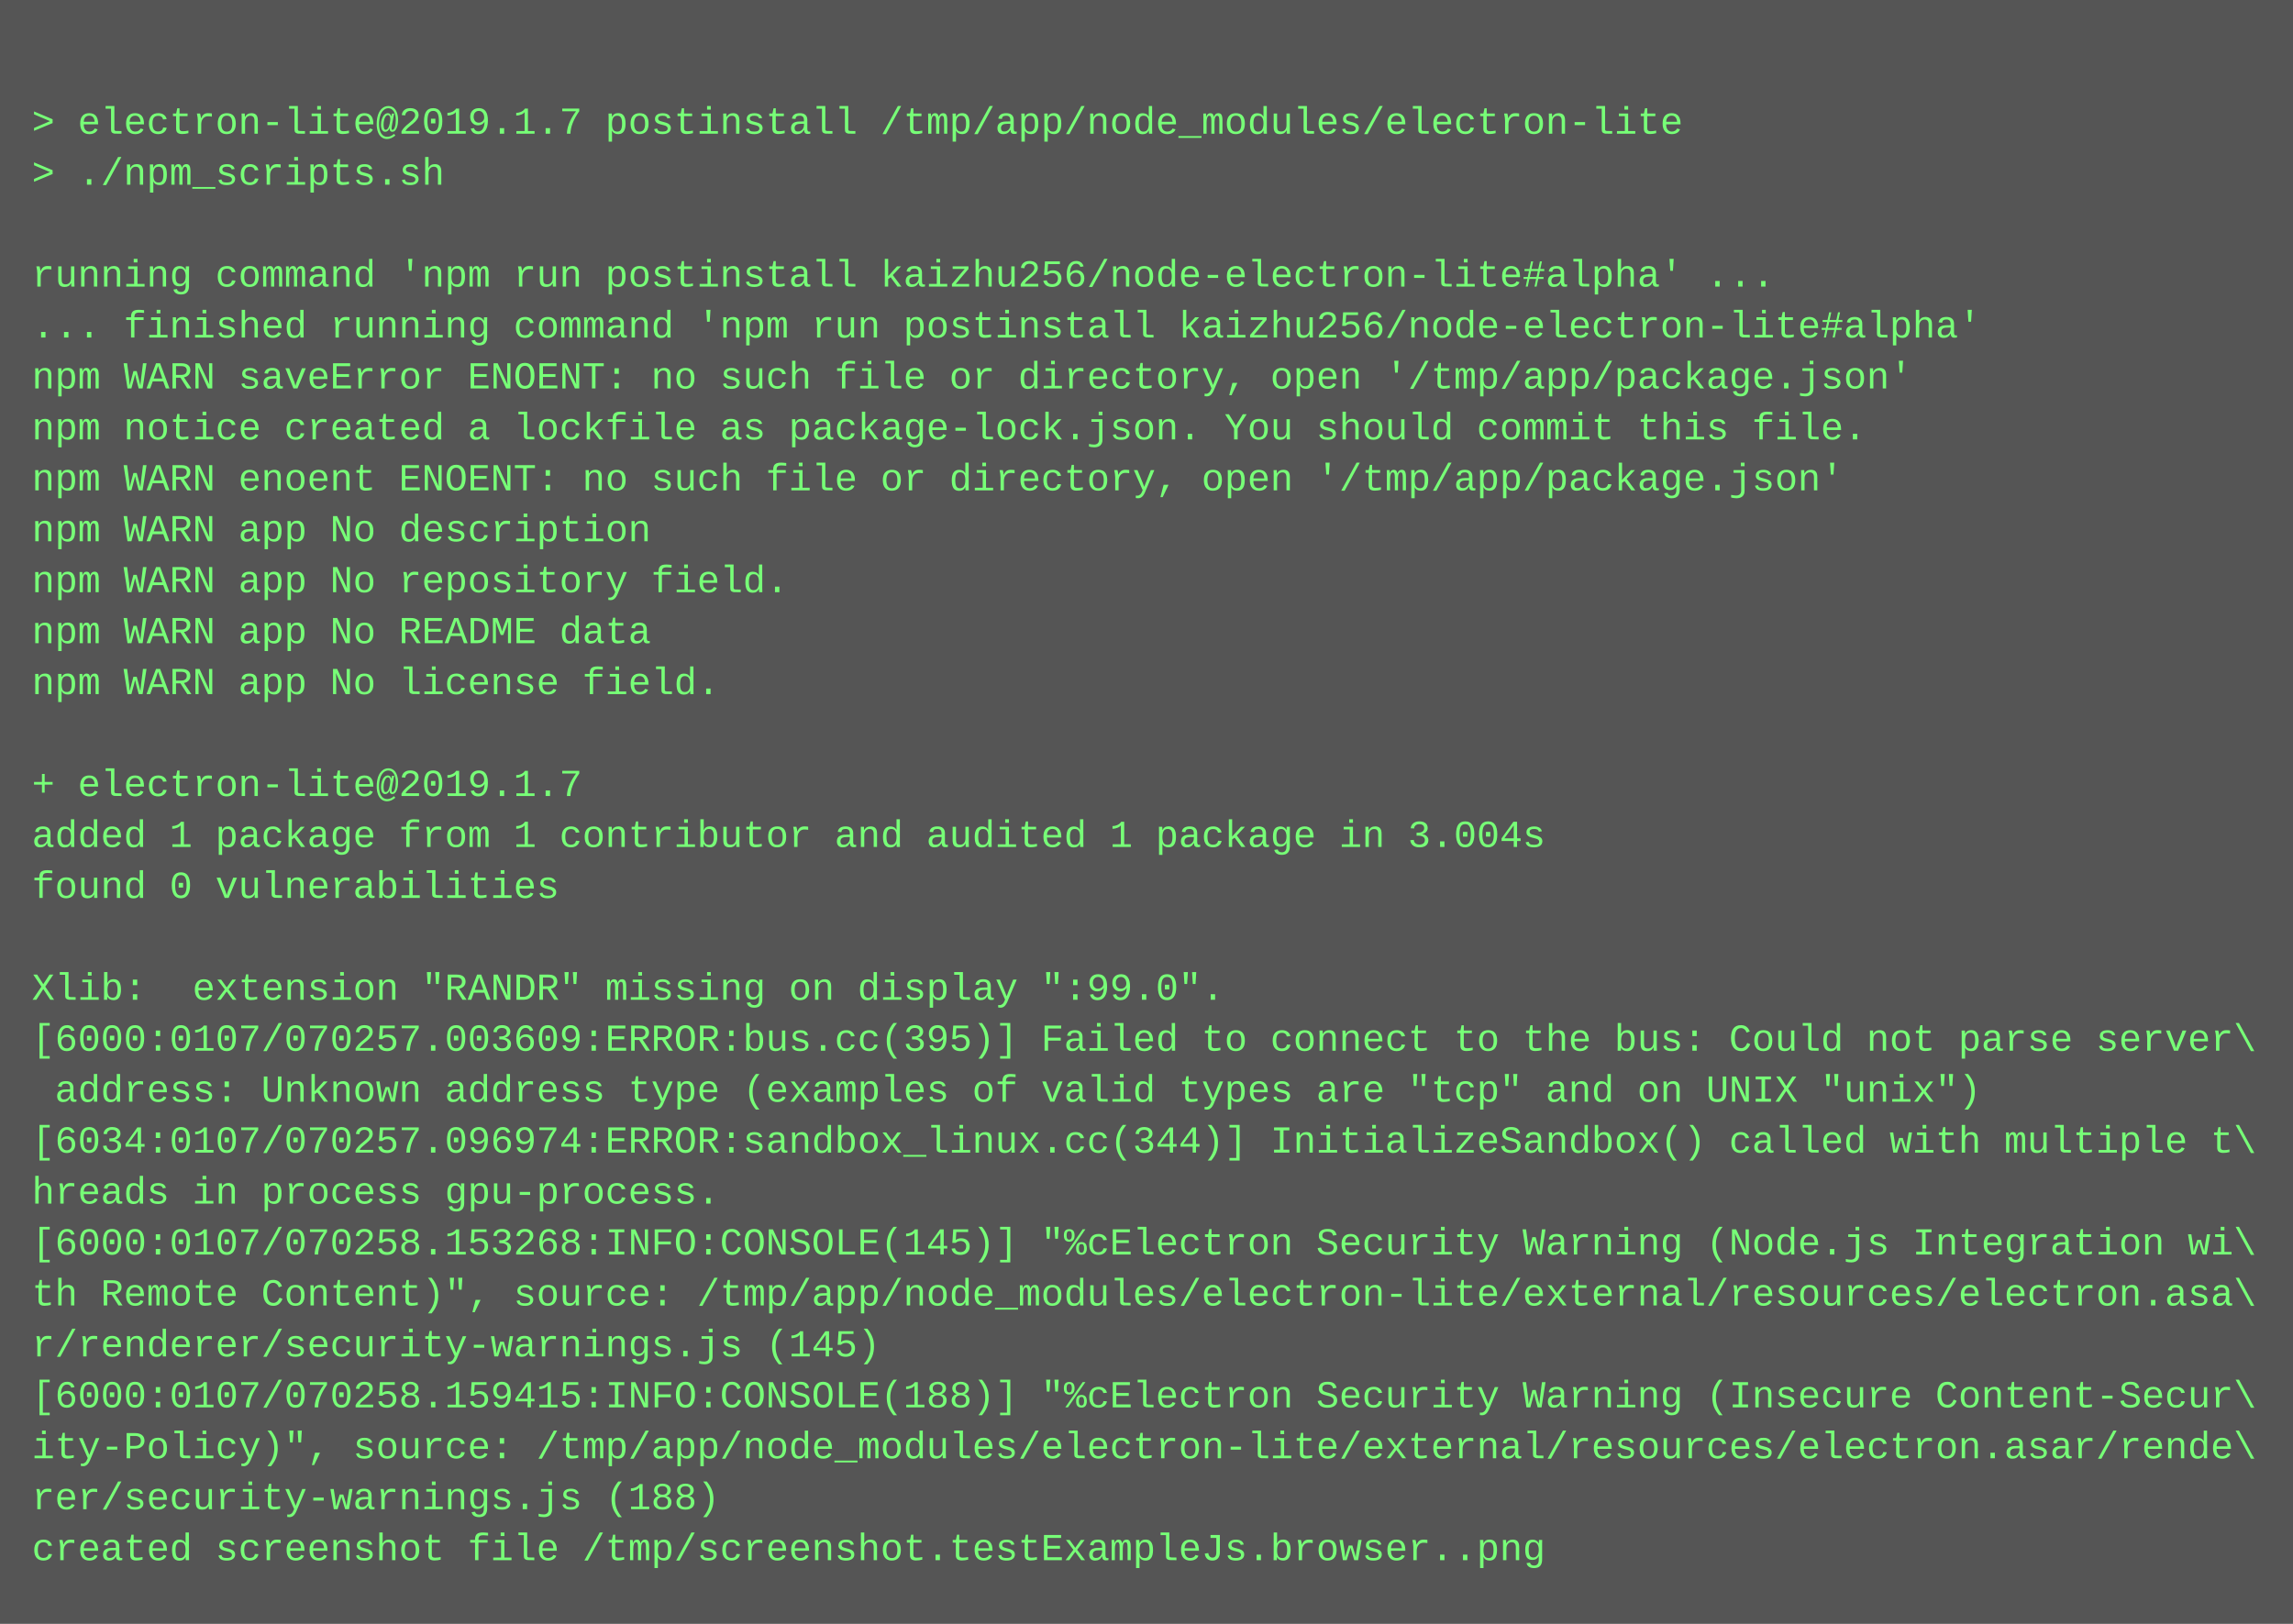
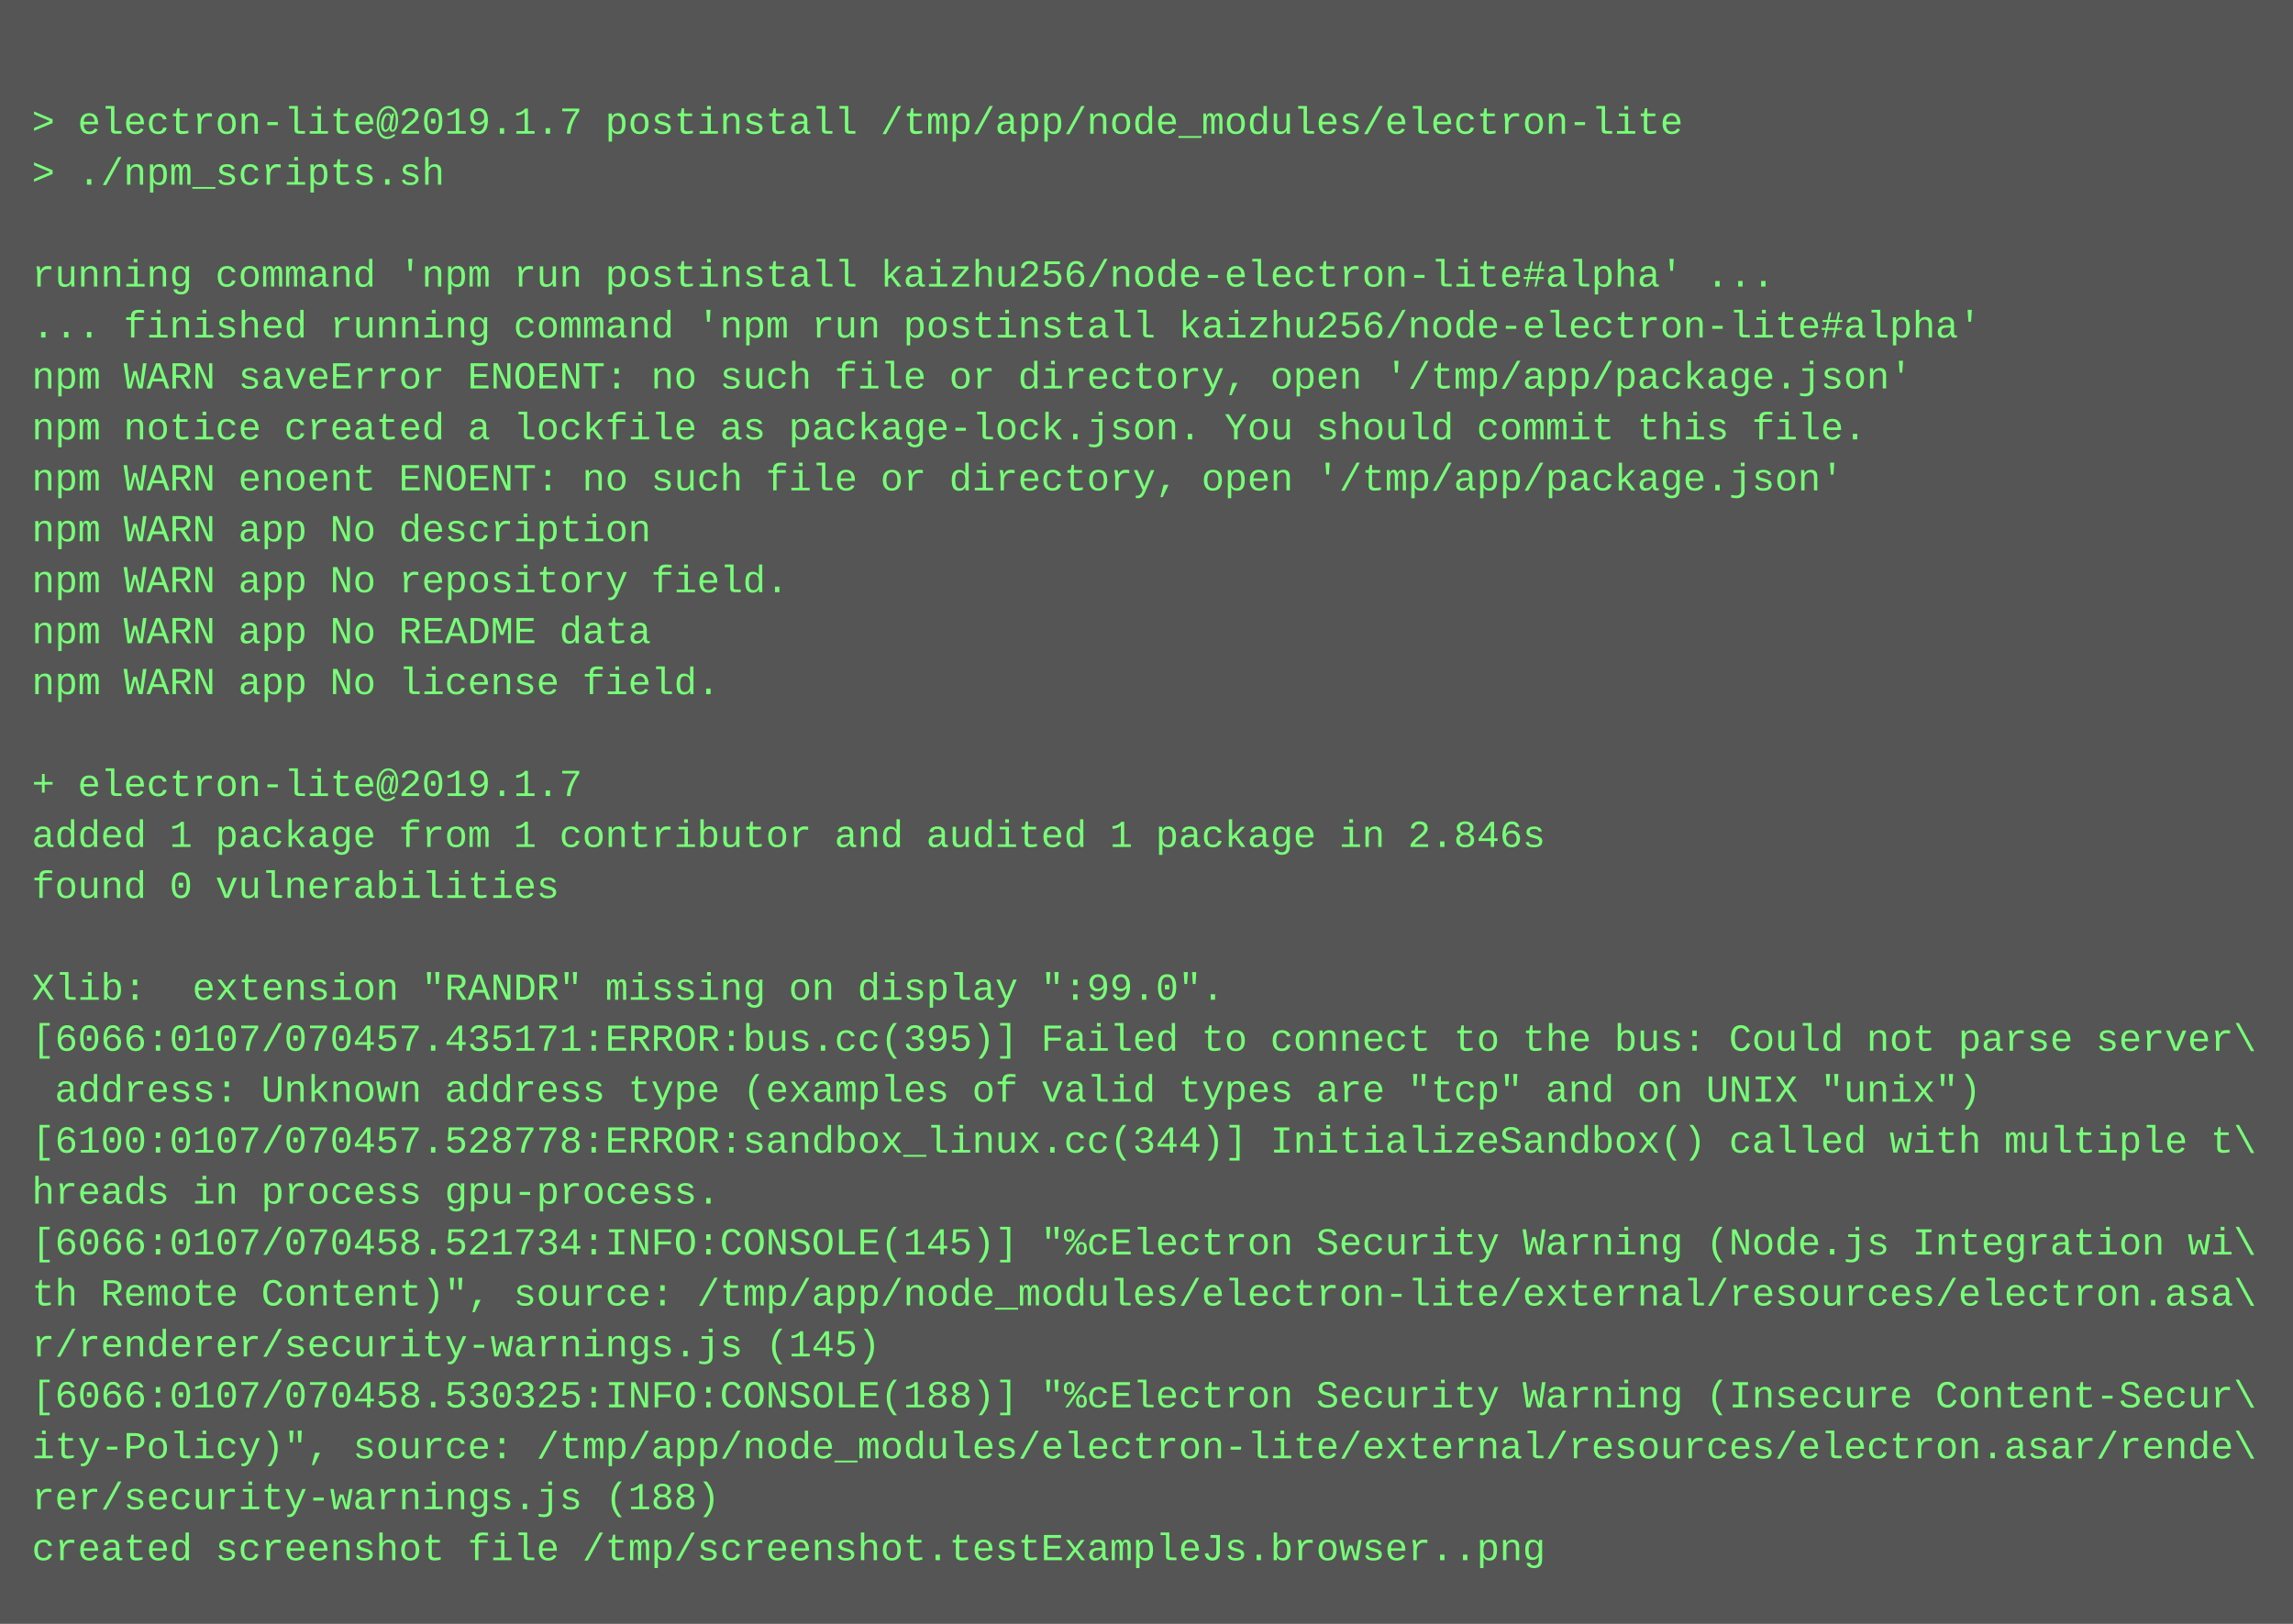
<svg xmlns="http://www.w3.org/2000/svg" height="510" width="720">
  <rect height="510" fill="#555" width="720" />
  <text fill="#7f7" font-family="Courier New" font-size="12" xml:space="preserve">
    <tspan x="10" y="26" />
    <tspan x="10" y="42">&gt; electron-lite@2019.1.7 postinstall /tmp/app/node_modules/electron-lite</tspan>
    <tspan x="10" y="58">&gt; ./npm_scripts.sh</tspan>
    <tspan x="10" y="74" />
    <tspan x="10" y="90">running command 'npm run postinstall kaizhu256/node-electron-lite#alpha' ...</tspan>
    <tspan x="10" y="106">... finished running command 'npm run postinstall kaizhu256/node-electron-lite#alpha'</tspan>
    <tspan x="10" y="122">npm WARN saveError ENOENT: no such file or directory, open '/tmp/app/package.json'</tspan>
    <tspan x="10" y="138">npm notice created a lockfile as package-lock.json. You should commit this file.</tspan>
    <tspan x="10" y="154">npm WARN enoent ENOENT: no such file or directory, open '/tmp/app/package.json'</tspan>
    <tspan x="10" y="170">npm WARN app No description</tspan>
    <tspan x="10" y="186">npm WARN app No repository field.</tspan>
    <tspan x="10" y="202">npm WARN app No README data</tspan>
    <tspan x="10" y="218">npm WARN app No license field.</tspan>
    <tspan x="10" y="234" />
    <tspan x="10" y="250">+ electron-lite@2019.1.7</tspan>
-     <tspan x="10" y="266">added 1 package from 1 contributor and audited 1 package in 3.004s</tspan>
+     <tspan x="10" y="266">added 1 package from 1 contributor and audited 1 package in 2.846s</tspan>
    <tspan x="10" y="282">found 0 vulnerabilities</tspan>
    <tspan x="10" y="298" />
    <tspan x="10" y="314">Xlib:  extension "RANDR" missing on display ":99.0".</tspan>
-     <tspan x="10" y="330">[6000:0107/070257.003609:ERROR:bus.cc(395)] Failed to connect to the bus: Could not parse server\</tspan>
+     <tspan x="10" y="330">[6066:0107/070457.435171:ERROR:bus.cc(395)] Failed to connect to the bus: Could not parse server\</tspan>
    <tspan x="10" y="346"> address: Unknown address type (examples of valid types are "tcp" and on UNIX "unix")</tspan>
-     <tspan x="10" y="362">[6034:0107/070257.096974:ERROR:sandbox_linux.cc(344)] InitializeSandbox() called with multiple t\</tspan>
+     <tspan x="10" y="362">[6100:0107/070457.528778:ERROR:sandbox_linux.cc(344)] InitializeSandbox() called with multiple t\</tspan>
    <tspan x="10" y="378">hreads in process gpu-process.</tspan>
-     <tspan x="10" y="394">[6000:0107/070258.153268:INFO:CONSOLE(145)] "%cElectron Security Warning (Node.js Integration wi\</tspan>
+     <tspan x="10" y="394">[6066:0107/070458.521734:INFO:CONSOLE(145)] "%cElectron Security Warning (Node.js Integration wi\</tspan>
    <tspan x="10" y="410">th Remote Content)", source: /tmp/app/node_modules/electron-lite/external/resources/electron.asa\</tspan>
    <tspan x="10" y="426">r/renderer/security-warnings.js (145)</tspan>
-     <tspan x="10" y="442">[6000:0107/070258.159415:INFO:CONSOLE(188)] "%cElectron Security Warning (Insecure Content-Secur\</tspan>
+     <tspan x="10" y="442">[6066:0107/070458.530325:INFO:CONSOLE(188)] "%cElectron Security Warning (Insecure Content-Secur\</tspan>
    <tspan x="10" y="458">ity-Policy)", source: /tmp/app/node_modules/electron-lite/external/resources/electron.asar/rende\</tspan>
    <tspan x="10" y="474">rer/security-warnings.js (188)</tspan>
    <tspan x="10" y="490">created screenshot file /tmp/screenshot.testExampleJs.browser..png</tspan>
  </text>
</svg>
